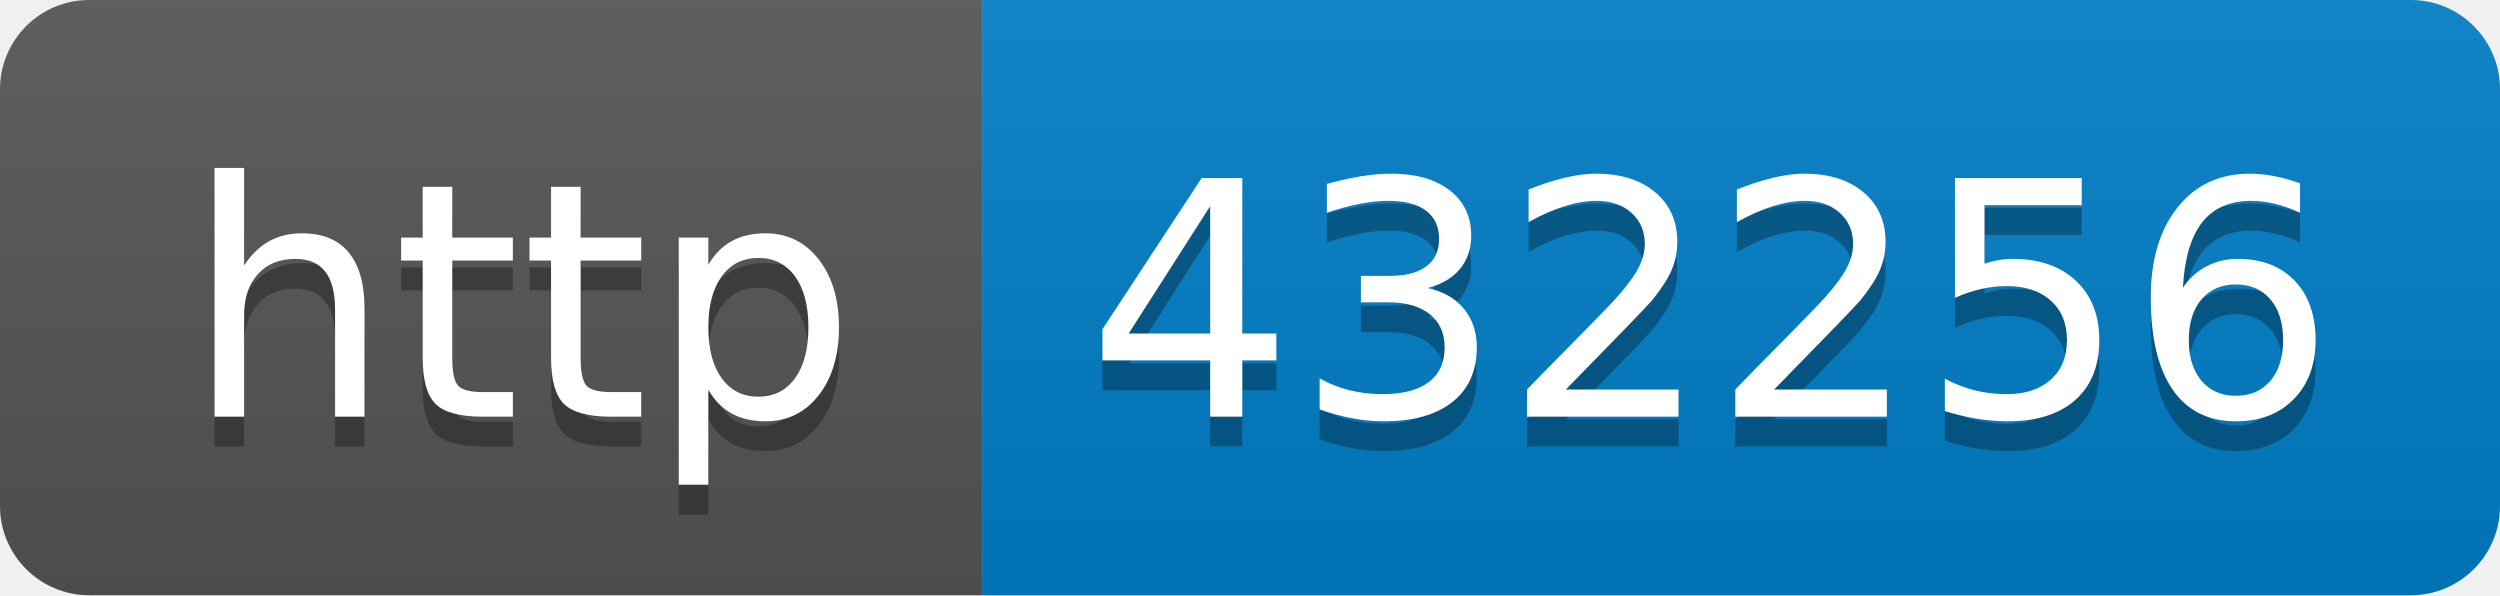
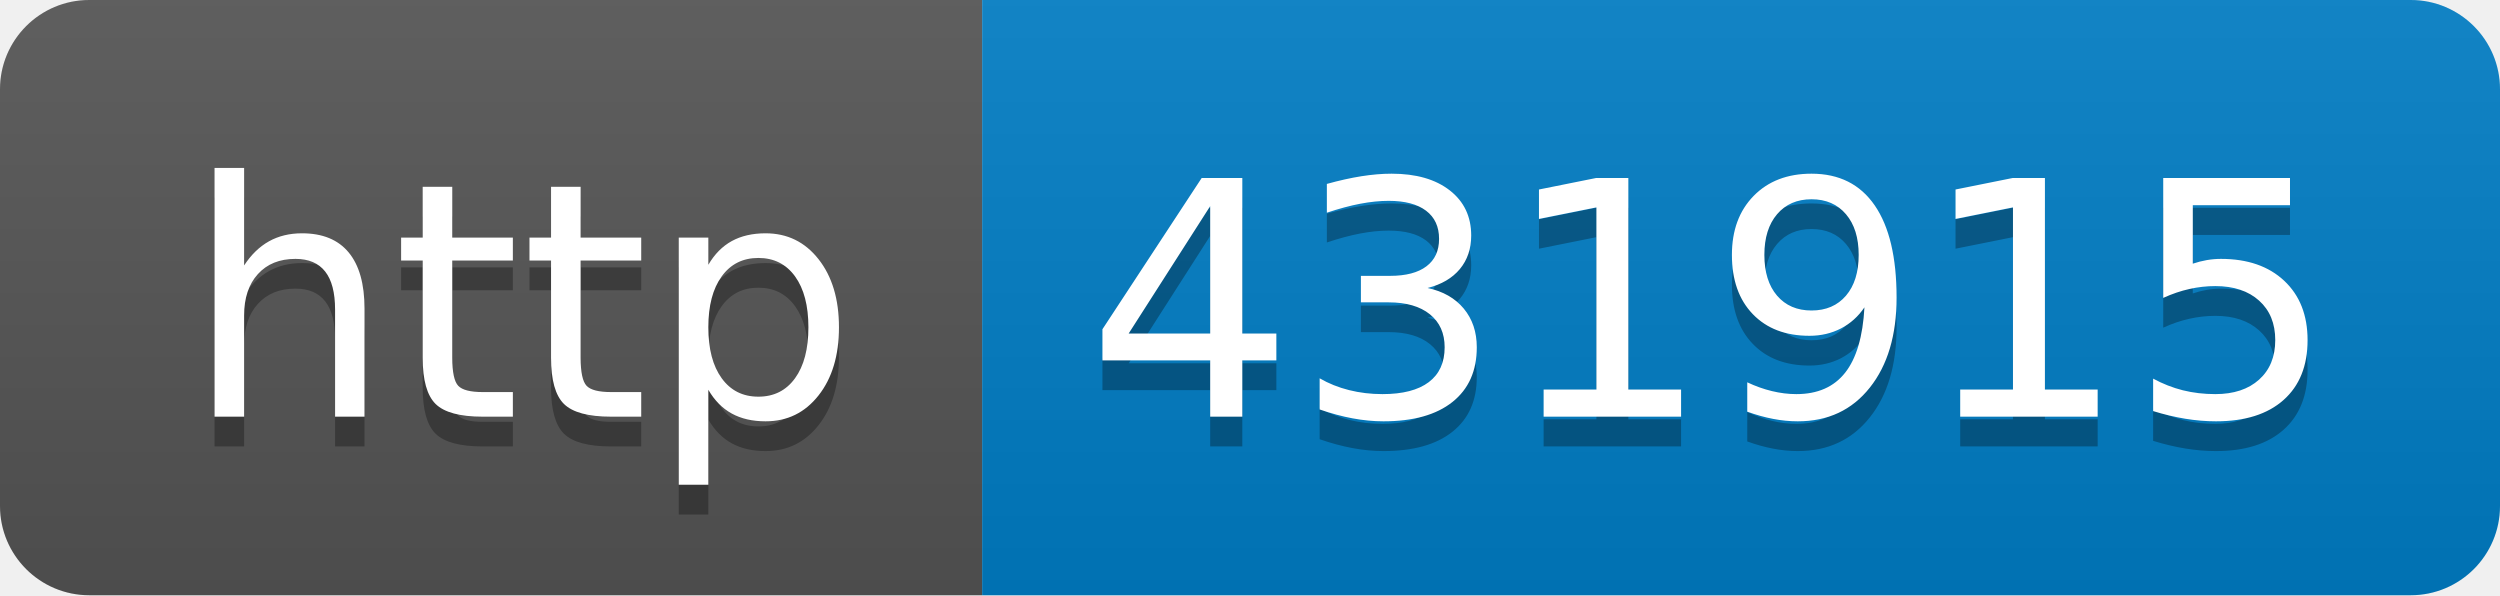
- <svg xmlns="http://www.w3.org/2000/svg" width="84" height="20" role="img" aria-label="http: 432256">
+ <svg xmlns="http://www.w3.org/2000/svg" width="84" height="20" role="img" aria-label="http: 431915">
  <linearGradient id="s" x2="0" y2="100%">
    <stop offset="0" stop-color="#bbb" stop-opacity=".1" />
    <stop offset="1" stop-opacity=".1" />
  </linearGradient>
  <clipPath id="r">
    <rect width="84" height="20" rx="3" fill="#fff" />
  </clipPath>
  <g clip-path="url(#r)">
    <rect width="33" height="20" fill="#555" />
    <rect x="33" width="51" height="20" fill="#007ec6" />
    <rect width="84" height="20" fill="url(#s)" />
  </g>
  <g fill="#fff" text-anchor="middle" font-family="Verdana,Geneva,DejaVu Sans,sans-serif" text-rendering="geometricPrecision" font-size="110">
    <text aria-hidden="true" x="175" y="150" fill="#010101" fill-opacity=".3" transform="scale(.1)" textLength="230">http</text>
    <text x="175" y="140" transform="scale(.1)" fill="#fff" textLength="230">http</text>
-     <text aria-hidden="true" x="575" y="150" fill="#010101" fill-opacity=".3" transform="scale(.1)" textLength="410">432256</text>
-     <text x="575" y="140" transform="scale(.1)" fill="#fff" textLength="410">432256</text>
+     <text aria-hidden="true" x="575" y="150" fill="#010101" fill-opacity=".3" transform="scale(.1)" textLength="410">431915</text>
+     <text x="575" y="140" transform="scale(.1)" fill="#fff" textLength="410">431915</text>
  </g>
</svg>
